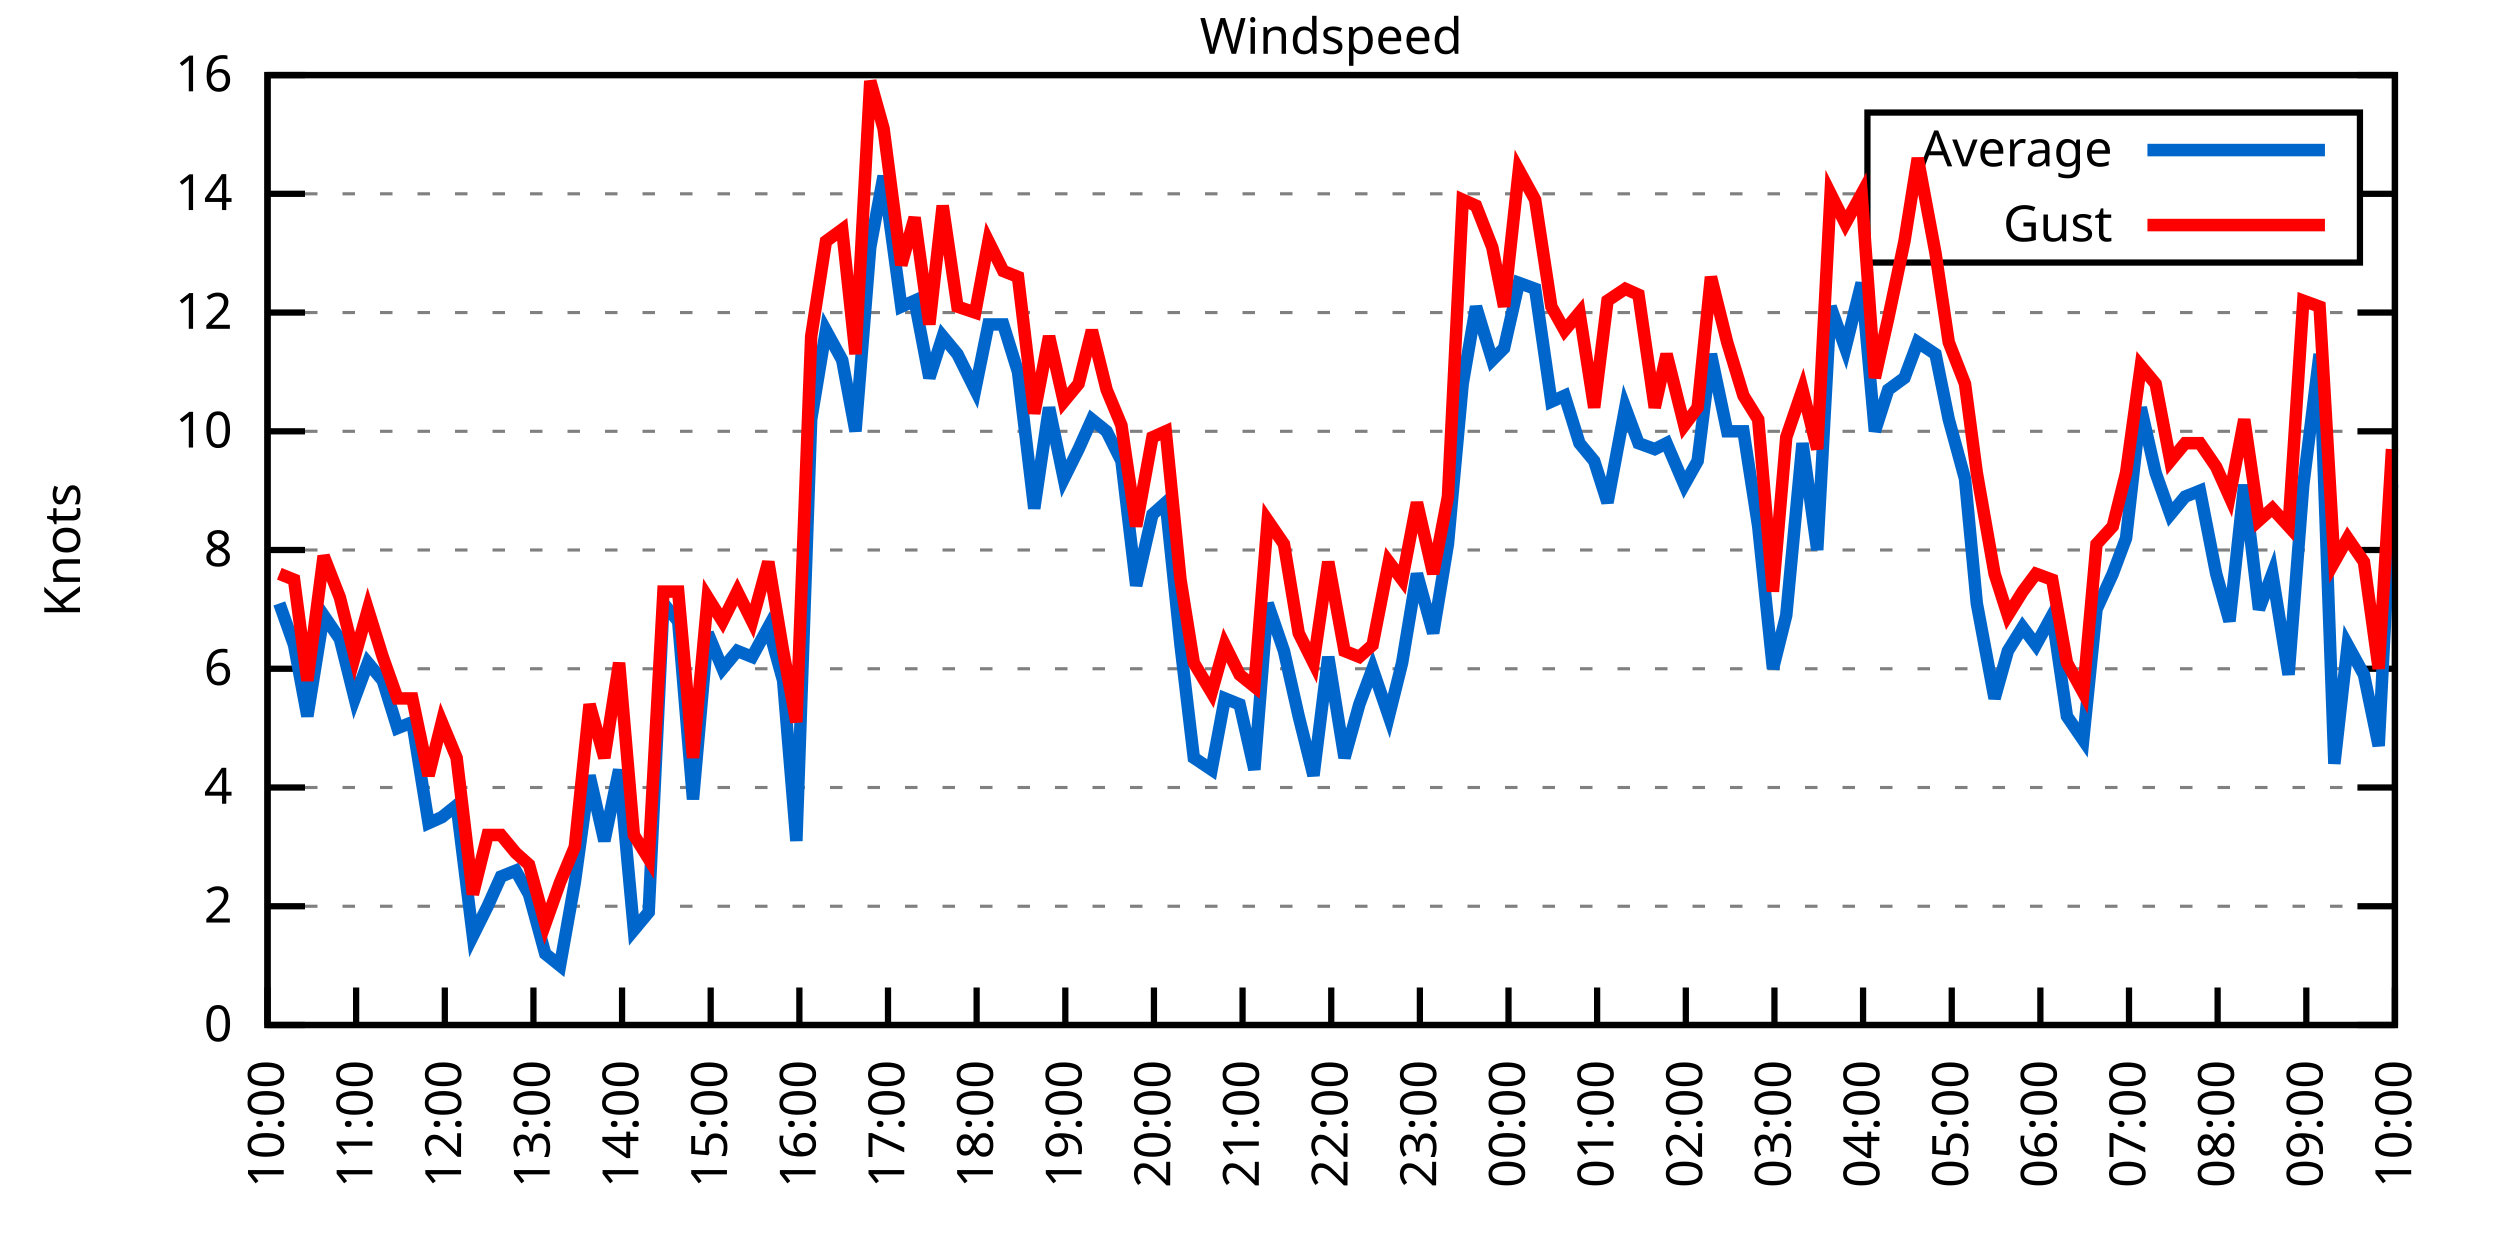
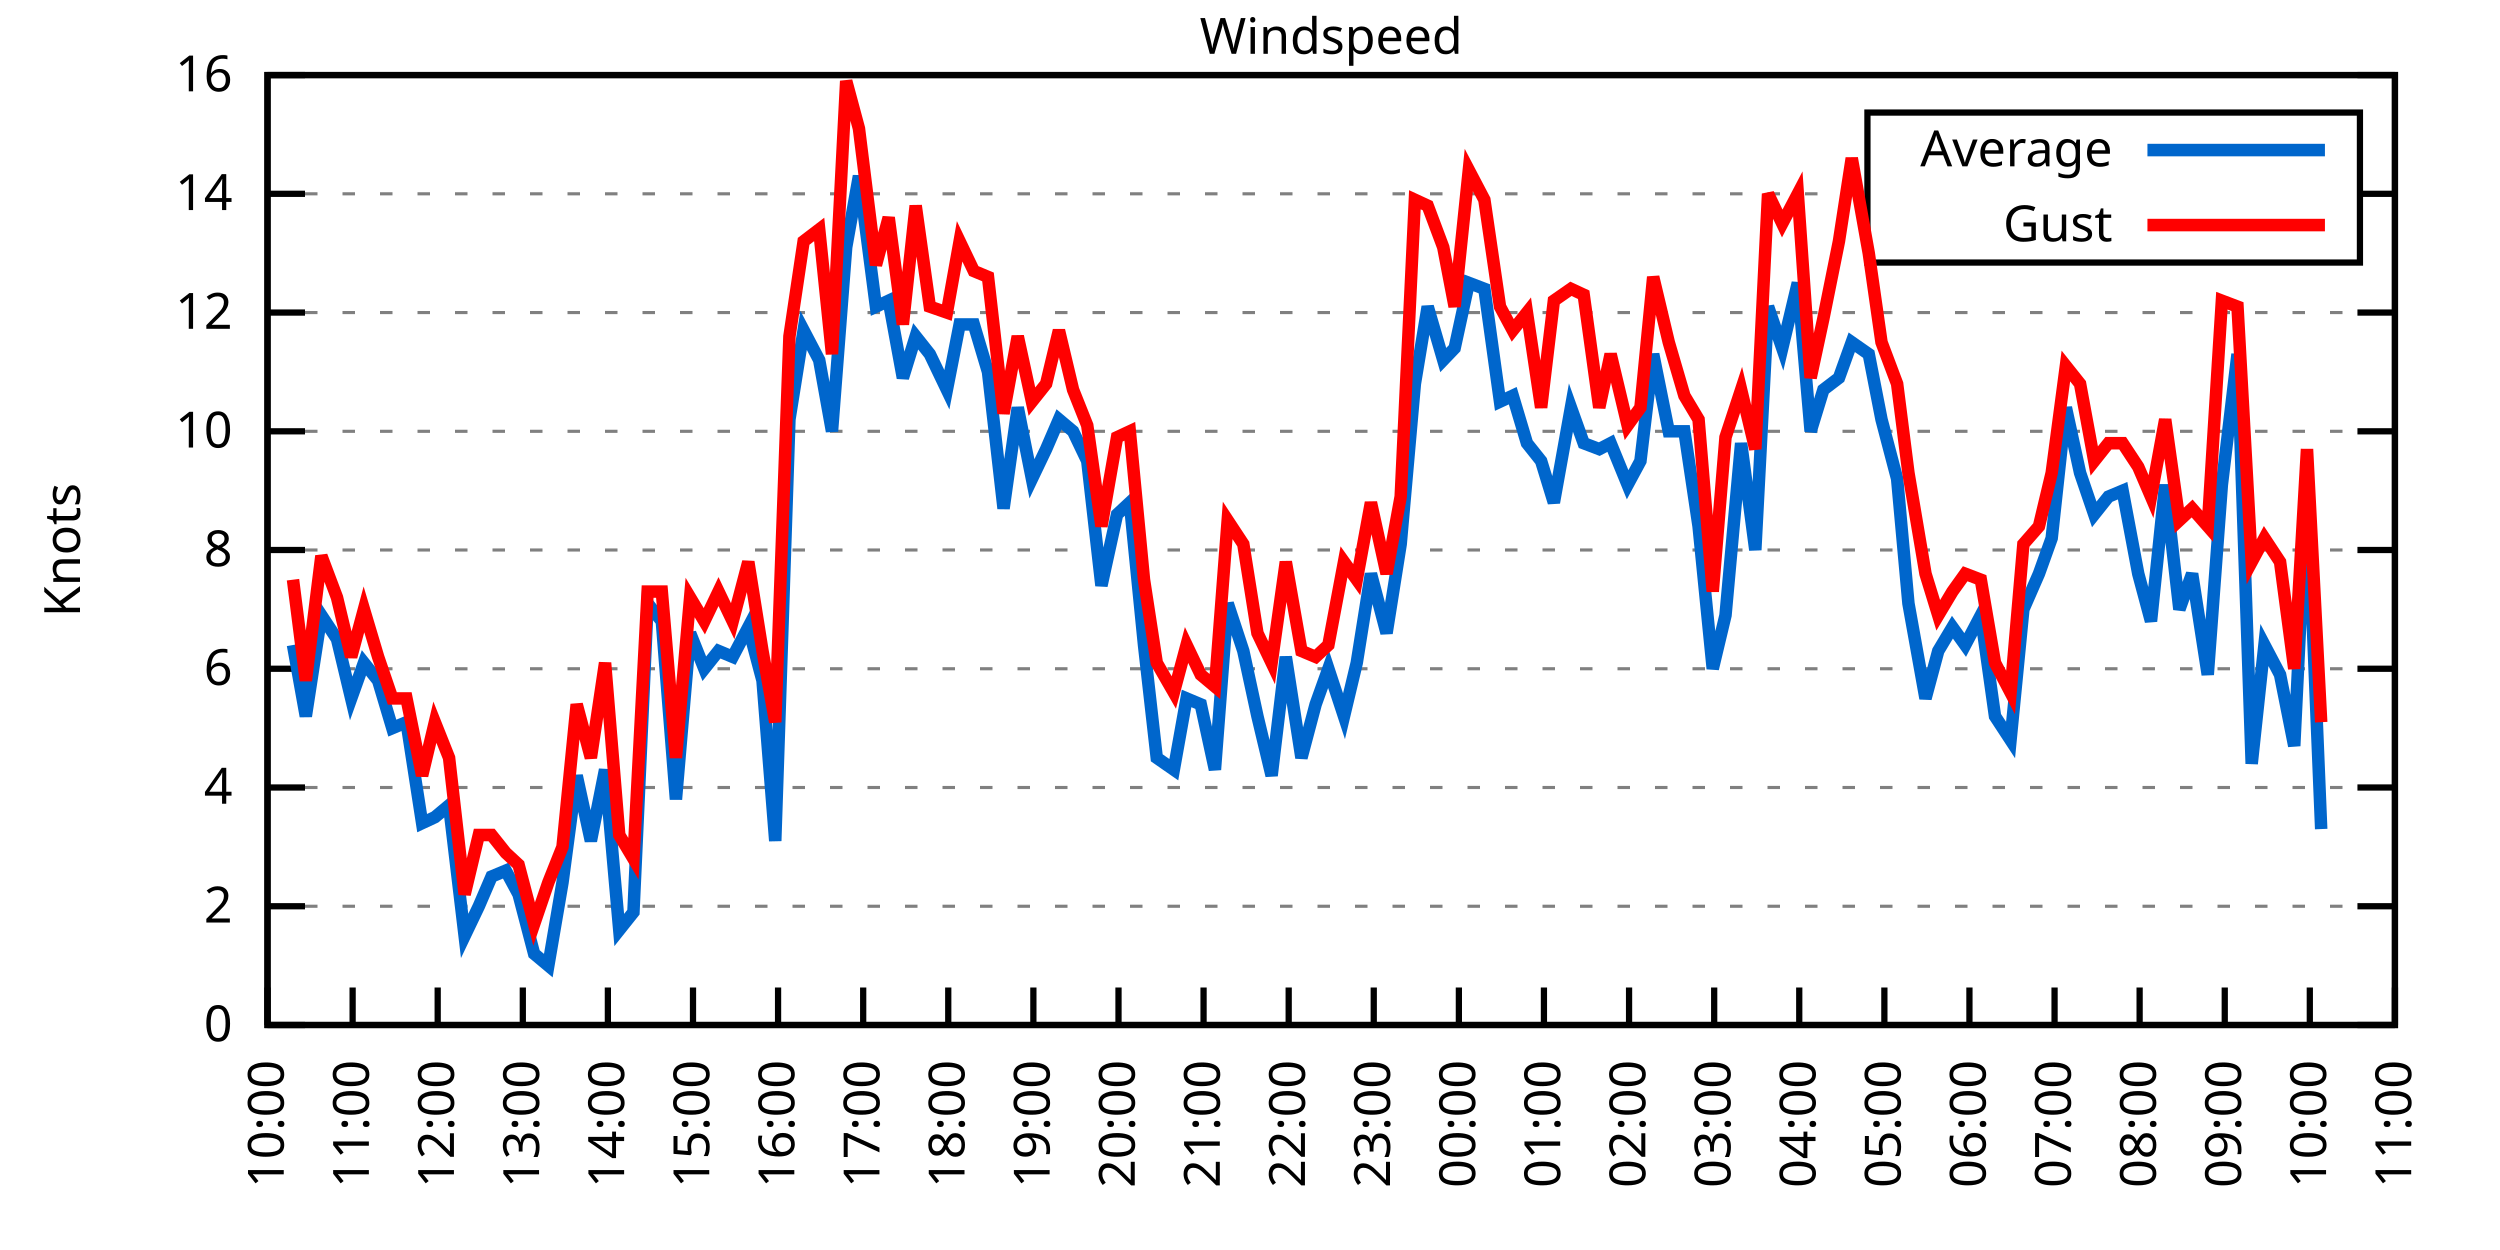
<svg xmlns="http://www.w3.org/2000/svg" xmlns:xlink="http://www.w3.org/1999/xlink" width="400" height="200" viewBox="0 0 400 200">
  <g id="gnuplot_canvas">
    <rect x="0" y="0" width="400" height="200" fill="none" />
    <defs>
      <circle id="gpDot" r="0.5" stroke-width="0.5" stroke="currentColor" />
      <path id="gpPt0" stroke-width="0.333" stroke="currentColor" d="M-1,0 h2 M0,-1 v2" />
      <path id="gpPt1" stroke-width="0.333" stroke="currentColor" d="M-1,-1 L1,1 M1,-1 L-1,1" />
      <path id="gpPt2" stroke-width="0.333" stroke="currentColor" d="M-1,0 L1,0 M0,-1 L0,1 M-1,-1 L1,1 M-1,1 L1,-1" />
      <rect id="gpPt3" stroke-width="0.333" stroke="currentColor" x="-1" y="-1" width="2" height="2" />
      <rect id="gpPt4" stroke-width="0.333" stroke="currentColor" fill="currentColor" x="-1" y="-1" width="2" height="2" />
      <circle id="gpPt5" stroke-width="0.333" stroke="currentColor" cx="0" cy="0" r="1" />
      <use xlink:href="#gpPt5" id="gpPt6" fill="currentColor" stroke="none" />
      <path id="gpPt7" stroke-width="0.333" stroke="currentColor" d="M0,-1.33 L-1.33,0.67 L1.33,0.67 z" />
      <use xlink:href="#gpPt7" id="gpPt8" fill="currentColor" stroke="none" />
      <use xlink:href="#gpPt7" id="gpPt9" stroke="currentColor" transform="rotate(180)" />
      <use xlink:href="#gpPt9" id="gpPt10" fill="currentColor" stroke="none" />
      <use xlink:href="#gpPt3" id="gpPt11" stroke="currentColor" transform="rotate(45)" />
      <use xlink:href="#gpPt11" id="gpPt12" fill="currentColor" stroke="none" />
      <path id="gpPt13" stroke-width="0.333" stroke="currentColor" d="M0,1.330 L1.265,0.411 L0.782,-1.067 L-0.782,-1.076 L-1.265,0.411 z" />
      <use xlink:href="#gpPt13" id="gpPt14" fill="currentColor" stroke="none" />
      <filter id="textbox" filterUnits="objectBoundingBox" x="0" y="0" height="1" width="1">
        <feFlood flood-color="white" flood-opacity="1" result="bgnd" />
        <feComposite in="SourceGraphic" in2="bgnd" operator="atop" />
      </filter>
      <filter id="greybox" filterUnits="objectBoundingBox" x="0" y="0" height="1" width="1">
        <feFlood flood-color="lightgrey" flood-opacity="1" result="grey" />
        <feComposite in="SourceGraphic" in2="grey" operator="atop" />
      </filter>
    </defs>
    <g fill="none" color="white" stroke="currentColor" stroke-width="1.00" stroke-linecap="butt" stroke-linejoin="miter">
</g>
    <g fill="none" color="black" stroke="currentColor" stroke-width="1.00" stroke-linecap="butt" stroke-linejoin="miter">
      <g stroke="none" shape-rendering="crispEdges">
        <polygon fill="rgb(255, 255, 255)" points="42.80,164.00 383.18,164.00 383.18,12.02 42.80,12.02 " />
      </g>
    </g>
    <g fill="none" color="black" stroke="currentColor" stroke-width="1.00" stroke-linecap="butt" stroke-linejoin="miter">
</g>
    <g fill="none" color="black" stroke="black" stroke-width="0.50" stroke-linecap="butt" stroke-linejoin="miter">
</g>
    <g fill="none" color="gray" stroke="currentColor" stroke-width="0.50" stroke-linecap="butt" stroke-linejoin="miter">
      <path stroke="gray" stroke-dasharray="2,4" class="gridline" d="M42.80,164.00 L383.19,164.00  " />
    </g>
    <g fill="none" color="gray" stroke="gray" stroke-width="1.00" stroke-linecap="butt" stroke-linejoin="miter">
</g>
    <g fill="none" color="black" stroke="currentColor" stroke-width="1.00" stroke-linecap="butt" stroke-linejoin="miter">
      <path stroke="black" d="M42.80,164.00 L48.80,164.00 M383.19,164.00 L377.19,164.00  " />
      <g transform="translate(37.20,166.60)" stroke="none" fill="black" font-family="Sans" font-size="8.00" text-anchor="end">
        <text>
          <tspan font-family="Sans"> 0</tspan>
        </text>
      </g>
    </g>
    <g fill="none" color="black" stroke="currentColor" stroke-width="1.00" stroke-linecap="butt" stroke-linejoin="miter">
</g>
    <g fill="none" color="black" stroke="black" stroke-width="0.50" stroke-linecap="butt" stroke-linejoin="miter">
</g>
    <g fill="none" color="gray" stroke="currentColor" stroke-width="0.50" stroke-linecap="butt" stroke-linejoin="miter">
      <path stroke="gray" stroke-dasharray="2,4" class="gridline" d="M42.80,145.00 L383.19,145.00  " />
    </g>
    <g fill="none" color="gray" stroke="gray" stroke-width="1.00" stroke-linecap="butt" stroke-linejoin="miter">
</g>
    <g fill="none" color="black" stroke="currentColor" stroke-width="1.00" stroke-linecap="butt" stroke-linejoin="miter">
      <path stroke="black" d="M42.80,145.00 L48.80,145.00 M383.19,145.00 L377.19,145.00  " />
      <g transform="translate(37.20,147.60)" stroke="none" fill="black" font-family="Sans" font-size="8.00" text-anchor="end">
        <text>
          <tspan font-family="Sans"> 2</tspan>
        </text>
      </g>
    </g>
    <g fill="none" color="black" stroke="currentColor" stroke-width="1.00" stroke-linecap="butt" stroke-linejoin="miter">
</g>
    <g fill="none" color="black" stroke="black" stroke-width="0.50" stroke-linecap="butt" stroke-linejoin="miter">
</g>
    <g fill="none" color="gray" stroke="currentColor" stroke-width="0.50" stroke-linecap="butt" stroke-linejoin="miter">
      <path stroke="gray" stroke-dasharray="2,4" class="gridline" d="M42.80,126.00 L383.19,126.00  " />
    </g>
    <g fill="none" color="gray" stroke="gray" stroke-width="1.00" stroke-linecap="butt" stroke-linejoin="miter">
</g>
    <g fill="none" color="black" stroke="currentColor" stroke-width="1.00" stroke-linecap="butt" stroke-linejoin="miter">
      <path stroke="black" d="M42.80,126.00 L48.80,126.00 M383.19,126.00 L377.19,126.00  " />
      <g transform="translate(37.20,128.60)" stroke="none" fill="black" font-family="Sans" font-size="8.00" text-anchor="end">
        <text>
          <tspan font-family="Sans"> 4</tspan>
        </text>
      </g>
    </g>
    <g fill="none" color="black" stroke="currentColor" stroke-width="1.00" stroke-linecap="butt" stroke-linejoin="miter">
</g>
    <g fill="none" color="black" stroke="black" stroke-width="0.50" stroke-linecap="butt" stroke-linejoin="miter">
</g>
    <g fill="none" color="gray" stroke="currentColor" stroke-width="0.50" stroke-linecap="butt" stroke-linejoin="miter">
      <path stroke="gray" stroke-dasharray="2,4" class="gridline" d="M42.80,107.00 L383.19,107.00  " />
    </g>
    <g fill="none" color="gray" stroke="gray" stroke-width="1.00" stroke-linecap="butt" stroke-linejoin="miter">
</g>
    <g fill="none" color="black" stroke="currentColor" stroke-width="1.00" stroke-linecap="butt" stroke-linejoin="miter">
      <path stroke="black" d="M42.80,107.00 L48.80,107.00 M383.19,107.00 L377.19,107.00  " />
      <g transform="translate(37.20,109.60)" stroke="none" fill="black" font-family="Sans" font-size="8.00" text-anchor="end">
        <text>
          <tspan font-family="Sans"> 6</tspan>
        </text>
      </g>
    </g>
    <g fill="none" color="black" stroke="currentColor" stroke-width="1.00" stroke-linecap="butt" stroke-linejoin="miter">
</g>
    <g fill="none" color="black" stroke="black" stroke-width="0.50" stroke-linecap="butt" stroke-linejoin="miter">
</g>
    <g fill="none" color="gray" stroke="currentColor" stroke-width="0.50" stroke-linecap="butt" stroke-linejoin="miter">
      <path stroke="gray" stroke-dasharray="2,4" class="gridline" d="M42.80,88.00 L383.19,88.00  " />
    </g>
    <g fill="none" color="gray" stroke="gray" stroke-width="1.00" stroke-linecap="butt" stroke-linejoin="miter">
</g>
    <g fill="none" color="black" stroke="currentColor" stroke-width="1.00" stroke-linecap="butt" stroke-linejoin="miter">
      <path stroke="black" d="M42.80,88.00 L48.80,88.00 M383.19,88.00 L377.19,88.00  " />
      <g transform="translate(37.20,90.60)" stroke="none" fill="black" font-family="Sans" font-size="8.00" text-anchor="end">
        <text>
          <tspan font-family="Sans"> 8</tspan>
        </text>
      </g>
    </g>
    <g fill="none" color="black" stroke="currentColor" stroke-width="1.00" stroke-linecap="butt" stroke-linejoin="miter">
</g>
    <g fill="none" color="black" stroke="black" stroke-width="0.50" stroke-linecap="butt" stroke-linejoin="miter">
</g>
    <g fill="none" color="gray" stroke="currentColor" stroke-width="0.50" stroke-linecap="butt" stroke-linejoin="miter">
      <path stroke="gray" stroke-dasharray="2,4" class="gridline" d="M42.80,69.01 L383.19,69.01  " />
    </g>
    <g fill="none" color="gray" stroke="gray" stroke-width="1.00" stroke-linecap="butt" stroke-linejoin="miter">
</g>
    <g fill="none" color="black" stroke="currentColor" stroke-width="1.00" stroke-linecap="butt" stroke-linejoin="miter">
      <path stroke="black" d="M42.80,69.01 L48.80,69.01 M383.19,69.01 L377.19,69.01  " />
      <g transform="translate(37.20,71.61)" stroke="none" fill="black" font-family="Sans" font-size="8.00" text-anchor="end">
        <text>
          <tspan font-family="Sans"> 10</tspan>
        </text>
      </g>
    </g>
    <g fill="none" color="black" stroke="currentColor" stroke-width="1.00" stroke-linecap="butt" stroke-linejoin="miter">
</g>
    <g fill="none" color="black" stroke="black" stroke-width="0.50" stroke-linecap="butt" stroke-linejoin="miter">
</g>
    <g fill="none" color="gray" stroke="currentColor" stroke-width="0.50" stroke-linecap="butt" stroke-linejoin="miter">
      <path stroke="gray" stroke-dasharray="2,4" class="gridline" d="M42.80,50.01 L383.19,50.01  " />
    </g>
    <g fill="none" color="gray" stroke="gray" stroke-width="1.00" stroke-linecap="butt" stroke-linejoin="miter">
</g>
    <g fill="none" color="black" stroke="currentColor" stroke-width="1.00" stroke-linecap="butt" stroke-linejoin="miter">
      <path stroke="black" d="M42.80,50.01 L48.80,50.01 M383.19,50.01 L377.19,50.01  " />
      <g transform="translate(37.20,52.61)" stroke="none" fill="black" font-family="Sans" font-size="8.00" text-anchor="end">
        <text>
          <tspan font-family="Sans"> 12</tspan>
        </text>
      </g>
    </g>
    <g fill="none" color="black" stroke="currentColor" stroke-width="1.00" stroke-linecap="butt" stroke-linejoin="miter">
</g>
    <g fill="none" color="black" stroke="black" stroke-width="0.50" stroke-linecap="butt" stroke-linejoin="miter">
</g>
    <g fill="none" color="gray" stroke="currentColor" stroke-width="0.50" stroke-linecap="butt" stroke-linejoin="miter">
      <path stroke="gray" stroke-dasharray="2,4" class="gridline" d="M42.80,31.01 L298.79,31.01 M377.59,31.01 L383.19,31.01  " />
    </g>
    <g fill="none" color="gray" stroke="gray" stroke-width="1.00" stroke-linecap="butt" stroke-linejoin="miter">
</g>
    <g fill="none" color="black" stroke="currentColor" stroke-width="1.00" stroke-linecap="butt" stroke-linejoin="miter">
      <path stroke="black" d="M42.80,31.01 L48.80,31.01 M383.19,31.01 L377.19,31.01  " />
      <g transform="translate(37.20,33.61)" stroke="none" fill="black" font-family="Sans" font-size="8.00" text-anchor="end">
        <text>
          <tspan font-family="Sans"> 14</tspan>
        </text>
      </g>
    </g>
    <g fill="none" color="black" stroke="currentColor" stroke-width="1.00" stroke-linecap="butt" stroke-linejoin="miter">
</g>
    <g fill="none" color="black" stroke="black" stroke-width="0.50" stroke-linecap="butt" stroke-linejoin="miter">
</g>
    <g fill="none" color="gray" stroke="currentColor" stroke-width="0.50" stroke-linecap="butt" stroke-linejoin="miter">
      <path stroke="gray" stroke-dasharray="2,4" class="gridline" d="M42.80,12.01 L383.19,12.01  " />
    </g>
    <g fill="none" color="gray" stroke="gray" stroke-width="1.00" stroke-linecap="butt" stroke-linejoin="miter">
</g>
    <g fill="none" color="black" stroke="currentColor" stroke-width="1.00" stroke-linecap="butt" stroke-linejoin="miter">
      <path stroke="black" d="M42.80,12.01 L48.80,12.01 M383.19,12.01 L377.19,12.01  " />
      <g transform="translate(37.20,14.61)" stroke="none" fill="black" font-family="Sans" font-size="8.00" text-anchor="end">
        <text>
          <tspan font-family="Sans"> 16</tspan>
        </text>
      </g>
    </g>
    <g fill="none" color="black" stroke="currentColor" stroke-width="1.00" stroke-linecap="butt" stroke-linejoin="miter">
      <path stroke="black" d="M42.80,164.00 L42.80,158.00  " />
      <g transform="translate(45.40,169.60) rotate(270.00)" stroke="none" fill="black" font-family="Sans" font-size="8.00" text-anchor="end">
        <text>
          <tspan font-family="Sans">10:00</tspan>
        </text>
      </g>
    </g>
    <g fill="none" color="black" stroke="currentColor" stroke-width="1.00" stroke-linecap="butt" stroke-linejoin="miter">
-       <path stroke="black" d="M56.98,164.00 L56.98,158.00  " />
-       <g transform="translate(59.58,169.60) rotate(270.00)" stroke="none" fill="black" font-family="Sans" font-size="8.00" text-anchor="end">
+       <path stroke="black" d="M56.42,164.00 L56.42,158.00  " />
+       <g transform="translate(59.02,169.60) rotate(270.00)" stroke="none" fill="black" font-family="Sans" font-size="8.00" text-anchor="end">
        <text>
          <tspan font-family="Sans">11:00</tspan>
        </text>
      </g>
    </g>
    <g fill="none" color="black" stroke="currentColor" stroke-width="1.00" stroke-linecap="butt" stroke-linejoin="miter">
-       <path stroke="black" d="M71.17,164.00 L71.17,158.00  " />
-       <g transform="translate(73.77,169.60) rotate(270.00)" stroke="none" fill="black" font-family="Sans" font-size="8.00" text-anchor="end">
+       <path stroke="black" d="M70.03,164.00 L70.03,158.00  " />
+       <g transform="translate(72.63,169.60) rotate(270.00)" stroke="none" fill="black" font-family="Sans" font-size="8.00" text-anchor="end">
        <text>
          <tspan font-family="Sans">12:00</tspan>
        </text>
      </g>
    </g>
    <g fill="none" color="black" stroke="currentColor" stroke-width="1.00" stroke-linecap="butt" stroke-linejoin="miter">
-       <path stroke="black" d="M85.35,164.00 L85.35,158.00  " />
-       <g transform="translate(87.95,169.60) rotate(270.00)" stroke="none" fill="black" font-family="Sans" font-size="8.00" text-anchor="end">
+       <path stroke="black" d="M83.65,164.00 L83.65,158.00  " />
+       <g transform="translate(86.25,169.60) rotate(270.00)" stroke="none" fill="black" font-family="Sans" font-size="8.00" text-anchor="end">
        <text>
          <tspan font-family="Sans">13:00</tspan>
        </text>
      </g>
    </g>
    <g fill="none" color="black" stroke="currentColor" stroke-width="1.00" stroke-linecap="butt" stroke-linejoin="miter">
-       <path stroke="black" d="M99.53,164.00 L99.53,158.00  " />
-       <g transform="translate(102.13,169.60) rotate(270.00)" stroke="none" fill="black" font-family="Sans" font-size="8.00" text-anchor="end">
+       <path stroke="black" d="M97.26,164.00 L97.26,158.00  " />
+       <g transform="translate(99.86,169.60) rotate(270.00)" stroke="none" fill="black" font-family="Sans" font-size="8.00" text-anchor="end">
        <text>
          <tspan font-family="Sans">14:00</tspan>
        </text>
      </g>
    </g>
    <g fill="none" color="black" stroke="currentColor" stroke-width="1.00" stroke-linecap="butt" stroke-linejoin="miter">
-       <path stroke="black" d="M113.71,164.00 L113.71,158.00  " />
-       <g transform="translate(116.31,169.60) rotate(270.00)" stroke="none" fill="black" font-family="Sans" font-size="8.00" text-anchor="end">
+       <path stroke="black" d="M110.88,164.00 L110.88,158.00  " />
+       <g transform="translate(113.48,169.60) rotate(270.00)" stroke="none" fill="black" font-family="Sans" font-size="8.00" text-anchor="end">
        <text>
          <tspan font-family="Sans">15:00</tspan>
        </text>
      </g>
    </g>
    <g fill="none" color="black" stroke="currentColor" stroke-width="1.00" stroke-linecap="butt" stroke-linejoin="miter">
-       <path stroke="black" d="M127.90,164.00 L127.90,158.00  " />
-       <g transform="translate(130.50,169.60) rotate(270.00)" stroke="none" fill="black" font-family="Sans" font-size="8.00" text-anchor="end">
+       <path stroke="black" d="M124.49,164.00 L124.49,158.00  " />
+       <g transform="translate(127.09,169.60) rotate(270.00)" stroke="none" fill="black" font-family="Sans" font-size="8.00" text-anchor="end">
        <text>
          <tspan font-family="Sans">16:00</tspan>
        </text>
      </g>
    </g>
    <g fill="none" color="black" stroke="currentColor" stroke-width="1.00" stroke-linecap="butt" stroke-linejoin="miter">
-       <path stroke="black" d="M142.08,164.00 L142.08,158.00  " />
-       <g transform="translate(144.68,169.60) rotate(270.00)" stroke="none" fill="black" font-family="Sans" font-size="8.00" text-anchor="end">
+       <path stroke="black" d="M138.11,164.00 L138.11,158.00  " />
+       <g transform="translate(140.71,169.60) rotate(270.00)" stroke="none" fill="black" font-family="Sans" font-size="8.00" text-anchor="end">
        <text>
          <tspan font-family="Sans">17:00</tspan>
        </text>
      </g>
    </g>
    <g fill="none" color="black" stroke="currentColor" stroke-width="1.00" stroke-linecap="butt" stroke-linejoin="miter">
-       <path stroke="black" d="M156.26,164.00 L156.26,158.00  " />
-       <g transform="translate(158.86,169.60) rotate(270.00)" stroke="none" fill="black" font-family="Sans" font-size="8.00" text-anchor="end">
+       <path stroke="black" d="M151.72,164.00 L151.72,158.00  " />
+       <g transform="translate(154.32,169.60) rotate(270.00)" stroke="none" fill="black" font-family="Sans" font-size="8.00" text-anchor="end">
        <text>
          <tspan font-family="Sans">18:00</tspan>
        </text>
      </g>
    </g>
    <g fill="none" color="black" stroke="currentColor" stroke-width="1.00" stroke-linecap="butt" stroke-linejoin="miter">
-       <path stroke="black" d="M170.45,164.00 L170.45,158.00  " />
-       <g transform="translate(173.05,169.60) rotate(270.00)" stroke="none" fill="black" font-family="Sans" font-size="8.00" text-anchor="end">
+       <path stroke="black" d="M165.34,164.00 L165.34,158.00  " />
+       <g transform="translate(167.94,169.60) rotate(270.00)" stroke="none" fill="black" font-family="Sans" font-size="8.00" text-anchor="end">
        <text>
          <tspan font-family="Sans">19:00</tspan>
        </text>
      </g>
    </g>
    <g fill="none" color="black" stroke="currentColor" stroke-width="1.00" stroke-linecap="butt" stroke-linejoin="miter">
-       <path stroke="black" d="M184.63,164.00 L184.63,158.00  " />
-       <g transform="translate(187.23,169.60) rotate(270.00)" stroke="none" fill="black" font-family="Sans" font-size="8.00" text-anchor="end">
+       <path stroke="black" d="M178.96,164.00 L178.96,158.00  " />
+       <g transform="translate(181.56,169.60) rotate(270.00)" stroke="none" fill="black" font-family="Sans" font-size="8.00" text-anchor="end">
        <text>
          <tspan font-family="Sans">20:00</tspan>
        </text>
      </g>
    </g>
    <g fill="none" color="black" stroke="currentColor" stroke-width="1.00" stroke-linecap="butt" stroke-linejoin="miter">
-       <path stroke="black" d="M198.81,164.00 L198.81,158.00  " />
-       <g transform="translate(201.41,169.60) rotate(270.00)" stroke="none" fill="black" font-family="Sans" font-size="8.00" text-anchor="end">
+       <path stroke="black" d="M192.57,164.00 L192.57,158.00  " />
+       <g transform="translate(195.17,169.60) rotate(270.00)" stroke="none" fill="black" font-family="Sans" font-size="8.00" text-anchor="end">
        <text>
          <tspan font-family="Sans">21:00</tspan>
        </text>
      </g>
    </g>
    <g fill="none" color="black" stroke="currentColor" stroke-width="1.00" stroke-linecap="butt" stroke-linejoin="miter">
-       <path stroke="black" d="M213.00,164.00 L213.00,158.00  " />
-       <g transform="translate(215.60,169.60) rotate(270.00)" stroke="none" fill="black" font-family="Sans" font-size="8.00" text-anchor="end">
+       <path stroke="black" d="M206.19,164.00 L206.19,158.00  " />
+       <g transform="translate(208.79,169.60) rotate(270.00)" stroke="none" fill="black" font-family="Sans" font-size="8.00" text-anchor="end">
        <text>
          <tspan font-family="Sans">22:00</tspan>
        </text>
      </g>
    </g>
    <g fill="none" color="black" stroke="currentColor" stroke-width="1.00" stroke-linecap="butt" stroke-linejoin="miter">
-       <path stroke="black" d="M227.18,164.00 L227.18,158.00  " />
-       <g transform="translate(229.78,169.60) rotate(270.00)" stroke="none" fill="black" font-family="Sans" font-size="8.00" text-anchor="end">
+       <path stroke="black" d="M219.80,164.00 L219.80,158.00  " />
+       <g transform="translate(222.40,169.60) rotate(270.00)" stroke="none" fill="black" font-family="Sans" font-size="8.00" text-anchor="end">
        <text>
          <tspan font-family="Sans">23:00</tspan>
        </text>
      </g>
    </g>
    <g fill="none" color="black" stroke="currentColor" stroke-width="1.00" stroke-linecap="butt" stroke-linejoin="miter">
-       <path stroke="black" d="M241.36,164.00 L241.36,158.00  " />
-       <g transform="translate(243.96,169.60) rotate(270.00)" stroke="none" fill="black" font-family="Sans" font-size="8.00" text-anchor="end">
+       <path stroke="black" d="M233.42,164.00 L233.42,158.00  " />
+       <g transform="translate(236.02,169.60) rotate(270.00)" stroke="none" fill="black" font-family="Sans" font-size="8.00" text-anchor="end">
        <text>
          <tspan font-family="Sans">00:00</tspan>
        </text>
      </g>
    </g>
    <g fill="none" color="black" stroke="currentColor" stroke-width="1.00" stroke-linecap="butt" stroke-linejoin="miter">
-       <path stroke="black" d="M255.54,164.00 L255.54,158.00  " />
-       <g transform="translate(258.14,169.60) rotate(270.00)" stroke="none" fill="black" font-family="Sans" font-size="8.00" text-anchor="end">
+       <path stroke="black" d="M247.03,164.00 L247.03,158.00  " />
+       <g transform="translate(249.63,169.60) rotate(270.00)" stroke="none" fill="black" font-family="Sans" font-size="8.00" text-anchor="end">
        <text>
          <tspan font-family="Sans">01:00</tspan>
        </text>
      </g>
    </g>
    <g fill="none" color="black" stroke="currentColor" stroke-width="1.00" stroke-linecap="butt" stroke-linejoin="miter">
-       <path stroke="black" d="M269.73,164.00 L269.73,158.00  " />
-       <g transform="translate(272.33,169.60) rotate(270.00)" stroke="none" fill="black" font-family="Sans" font-size="8.00" text-anchor="end">
+       <path stroke="black" d="M260.65,164.00 L260.65,158.00  " />
+       <g transform="translate(263.25,169.60) rotate(270.00)" stroke="none" fill="black" font-family="Sans" font-size="8.00" text-anchor="end">
        <text>
          <tspan font-family="Sans">02:00</tspan>
        </text>
      </g>
    </g>
    <g fill="none" color="black" stroke="currentColor" stroke-width="1.00" stroke-linecap="butt" stroke-linejoin="miter">
-       <path stroke="black" d="M283.91,164.00 L283.91,158.00  " />
-       <g transform="translate(286.51,169.60) rotate(270.00)" stroke="none" fill="black" font-family="Sans" font-size="8.00" text-anchor="end">
+       <path stroke="black" d="M274.27,164.00 L274.27,158.00  " />
+       <g transform="translate(276.87,169.60) rotate(270.00)" stroke="none" fill="black" font-family="Sans" font-size="8.00" text-anchor="end">
        <text>
          <tspan font-family="Sans">03:00</tspan>
        </text>
      </g>
    </g>
    <g fill="none" color="black" stroke="currentColor" stroke-width="1.00" stroke-linecap="butt" stroke-linejoin="miter">
-       <path stroke="black" d="M298.09,164.00 L298.09,158.00  " />
-       <g transform="translate(300.69,169.60) rotate(270.00)" stroke="none" fill="black" font-family="Sans" font-size="8.00" text-anchor="end">
+       <path stroke="black" d="M287.88,164.00 L287.88,158.00  " />
+       <g transform="translate(290.48,169.60) rotate(270.00)" stroke="none" fill="black" font-family="Sans" font-size="8.00" text-anchor="end">
        <text>
          <tspan font-family="Sans">04:00</tspan>
        </text>
      </g>
    </g>
    <g fill="none" color="black" stroke="currentColor" stroke-width="1.00" stroke-linecap="butt" stroke-linejoin="miter">
-       <path stroke="black" d="M312.28,164.00 L312.28,158.00  " />
-       <g transform="translate(314.88,169.60) rotate(270.00)" stroke="none" fill="black" font-family="Sans" font-size="8.00" text-anchor="end">
+       <path stroke="black" d="M301.50,164.00 L301.50,158.00  " />
+       <g transform="translate(304.10,169.60) rotate(270.00)" stroke="none" fill="black" font-family="Sans" font-size="8.00" text-anchor="end">
        <text>
          <tspan font-family="Sans">05:00</tspan>
        </text>
      </g>
    </g>
    <g fill="none" color="black" stroke="currentColor" stroke-width="1.00" stroke-linecap="butt" stroke-linejoin="miter">
-       <path stroke="black" d="M326.46,164.00 L326.46,158.00  " />
-       <g transform="translate(329.06,169.60) rotate(270.00)" stroke="none" fill="black" font-family="Sans" font-size="8.00" text-anchor="end">
+       <path stroke="black" d="M315.11,164.00 L315.11,158.00  " />
+       <g transform="translate(317.71,169.60) rotate(270.00)" stroke="none" fill="black" font-family="Sans" font-size="8.00" text-anchor="end">
        <text>
          <tspan font-family="Sans">06:00</tspan>
        </text>
      </g>
    </g>
    <g fill="none" color="black" stroke="currentColor" stroke-width="1.00" stroke-linecap="butt" stroke-linejoin="miter">
-       <path stroke="black" d="M340.64,164.00 L340.64,158.00  " />
-       <g transform="translate(343.24,169.60) rotate(270.00)" stroke="none" fill="black" font-family="Sans" font-size="8.00" text-anchor="end">
+       <path stroke="black" d="M328.73,164.00 L328.73,158.00  " />
+       <g transform="translate(331.33,169.60) rotate(270.00)" stroke="none" fill="black" font-family="Sans" font-size="8.00" text-anchor="end">
        <text>
          <tspan font-family="Sans">07:00</tspan>
        </text>
      </g>
    </g>
    <g fill="none" color="black" stroke="currentColor" stroke-width="1.00" stroke-linecap="butt" stroke-linejoin="miter">
-       <path stroke="black" d="M354.82,164.00 L354.82,158.00  " />
-       <g transform="translate(357.42,169.60) rotate(270.00)" stroke="none" fill="black" font-family="Sans" font-size="8.00" text-anchor="end">
+       <path stroke="black" d="M342.34,164.00 L342.34,158.00  " />
+       <g transform="translate(344.94,169.60) rotate(270.00)" stroke="none" fill="black" font-family="Sans" font-size="8.00" text-anchor="end">
        <text>
          <tspan font-family="Sans">08:00</tspan>
        </text>
      </g>
    </g>
    <g fill="none" color="black" stroke="currentColor" stroke-width="1.00" stroke-linecap="butt" stroke-linejoin="miter">
-       <path stroke="black" d="M369.01,164.00 L369.01,158.00  " />
-       <g transform="translate(371.61,169.60) rotate(270.00)" stroke="none" fill="black" font-family="Sans" font-size="8.00" text-anchor="end">
+       <path stroke="black" d="M355.96,164.00 L355.96,158.00  " />
+       <g transform="translate(358.56,169.60) rotate(270.00)" stroke="none" fill="black" font-family="Sans" font-size="8.00" text-anchor="end">
        <text>
          <tspan font-family="Sans">09:00</tspan>
+         </text>
+       </g>
+     </g>
+     <g fill="none" color="black" stroke="currentColor" stroke-width="1.00" stroke-linecap="butt" stroke-linejoin="miter">
+       <path stroke="black" d="M369.57,164.00 L369.57,158.00  " />
+       <g transform="translate(372.17,169.60) rotate(270.00)" stroke="none" fill="black" font-family="Sans" font-size="8.00" text-anchor="end">
+         <text>
+           <tspan font-family="Sans">10:00</tspan>
        </text>
      </g>
    </g>
    <g fill="none" color="black" stroke="currentColor" stroke-width="1.00" stroke-linecap="butt" stroke-linejoin="miter">
      <path stroke="black" d="M383.19,164.00 L383.19,158.00  " />
      <g transform="translate(385.79,169.60) rotate(270.00)" stroke="none" fill="black" font-family="Sans" font-size="8.00" text-anchor="end">
        <text>
-           <tspan font-family="Sans">10:00</tspan>
+           <tspan font-family="Sans">11:00</tspan>
        </text>
      </g>
    </g>
    <g fill="none" color="black" stroke="currentColor" stroke-width="1.00" stroke-linecap="butt" stroke-linejoin="miter">
</g>
    <g fill="none" color="black" stroke="currentColor" stroke-width="1.00" stroke-linecap="butt" stroke-linejoin="miter">
      <path stroke="black" d="M42.80,12.01 L42.80,164.00 L383.19,164.00 L383.19,12.01 L42.80,12.01 Z  " />
    </g>
    <g fill="none" color="black" stroke="currentColor" stroke-width="1.00" stroke-linecap="butt" stroke-linejoin="miter">
</g>
    <g fill="none" color="black" stroke="currentColor" stroke-width="1.00" stroke-linecap="butt" stroke-linejoin="miter">
      <path stroke="black" d="M298.79,42.01 L298.79,18.01 L377.59,18.01 L377.59,42.01 L298.79,42.01 Z  " />
    </g>
    <g id="Windspeed_plot_1">
      <g fill="none" color="white" stroke="black" stroke-width="2.00" stroke-linecap="butt" stroke-linejoin="miter">
</g>
      <g fill="none" color="black" stroke="currentColor" stroke-width="2.00" stroke-linecap="butt" stroke-linejoin="miter">
        <g transform="translate(337.99,26.61)" stroke="none" fill="black" font-family="Sans" font-size="8.00" text-anchor="end">
          <text>
            <tspan font-family="Sans">Average</tspan>
          </text>
        </g>
      </g>
      <g fill="none" color="black" stroke="currentColor" stroke-width="2.00" stroke-linecap="butt" stroke-linejoin="miter">
-         <path stroke="rgb(  0, 102, 204)" d="M343.59,24.01 L371.99,24.01 M44.69,96.55 L47.05,103.20 L49.18,114.60 L51.78,98.45 L54.38,102.25 L56.75,111.75   L58.87,106.05 L61.24,108.90 L63.60,116.50 L65.97,115.55 L68.57,131.70 L70.69,130.75 L73.06,128.85 L75.66,149.75   L78.02,145.00 L80.15,140.25 L82.51,139.30 L84.64,143.10 L87.24,152.60 L89.60,154.50 L91.97,141.20 L94.33,124.10   L96.70,134.55 L99.06,123.15 L101.42,148.80 L103.79,145.95 L106.15,96.55 L108.51,99.40 L110.88,127.90 L113.24,101.30   L115.61,107.00 L117.97,104.15 L120.33,105.10 L122.93,100.35 L125.30,108.90 L127.42,134.55 L129.79,67.11 L132.15,52.86   L134.75,57.61 L136.88,69.01 L139.24,39.56 L141.37,28.16 L144.21,49.06 L146.34,48.11 L148.70,60.46 L150.83,53.81   L153.19,56.66 L156.03,62.36 L158.15,51.91 L160.52,51.91 L162.88,59.51 L165.48,81.36 L167.85,65.21 L170.21,76.61   L172.57,71.86 L174.70,67.11 L177.06,69.01 L179.43,73.76 L181.79,93.70 L184.39,82.31 L186.52,80.41 L188.88,103.20   L191.01,121.25 L193.85,123.15 L195.98,111.75 L198.34,112.70 L200.70,123.15 L202.83,96.55 L205.43,104.15 L207.79,114.60   L210.16,124.10 L212.52,105.10 L215.12,121.25 L217.49,112.70 L219.61,107.00 L222.21,114.60 L224.34,106.05 L226.71,91.80   L229.31,101.30 L231.67,87.06 L234.03,61.41 L236.16,49.06 L238.76,57.61 L240.65,55.71 L243.02,45.26 L245.62,46.21   L248.22,64.26 L250.34,63.31 L252.71,70.91 L255.07,73.76 L257.20,80.41 L260.04,65.21 L262.16,70.91 L264.76,71.86   L266.65,70.91 L269.49,77.56 L271.62,73.76 L273.75,56.66 L276.35,69.01 L278.95,69.01 L281.31,84.21 L283.67,107.00   L285.80,98.45 L288.40,70.91 L290.76,88.00 L292.89,49.06 L295.26,55.71 L297.86,45.26 L299.98,69.01 L302.11,62.36   L304.71,60.46 L306.84,54.76 L309.68,56.66 L311.80,67.11 L314.40,76.61 L316.29,96.55 L319.13,111.75 L321.26,104.15   L323.62,100.35 L325.75,103.20 L328.35,98.45 L330.71,114.60 L333.31,118.40 L335.44,97.50 L338.04,91.80 L340.17,86.11   L342.53,65.21 L344.90,75.66 L347.26,82.31 L349.62,79.46 L351.99,78.51 L354.59,91.80 L356.72,99.40 L359.08,77.56   L361.44,97.50 L363.57,91.80 L366.17,107.95 L368.53,77.56 L371.13,56.66 L373.50,122.20 L375.63,103.20 L378.23,107.95   L380.59,119.35 L382.72,77.56  " />
+         <path stroke="rgb(  0, 102, 204)" d="M343.59,24.01 L371.99,24.01 M46.88,103.20 L48.93,114.60 L51.42,98.45 L53.92,102.25 L56.19,111.75 L58.23,106.05   L60.50,108.90 L62.77,116.50 L65.04,115.55 L67.54,131.70 L69.58,130.75 L71.85,128.85 L74.34,149.75 L76.61,145.00   L78.65,140.25 L80.92,139.30 L82.97,143.10 L85.46,152.60 L87.73,154.50 L90.00,141.20 L92.27,124.10 L94.54,134.55   L96.81,123.15 L99.08,148.80 L101.35,145.95 L103.62,96.55 L105.89,99.40 L108.15,127.90 L110.42,101.30 L112.69,107.00   L114.96,104.15 L117.23,105.10 L119.73,100.35 L122.00,108.90 L124.04,134.55 L126.31,67.11 L128.58,52.86 L131.07,57.61   L133.12,69.01 L135.39,39.56 L137.43,28.16 L140.15,49.06 L142.19,48.11 L144.46,60.46 L146.51,53.81 L148.77,56.66   L151.50,62.36 L153.54,51.91 L155.81,51.91 L158.08,59.51 L160.57,81.36 L162.84,65.21 L165.11,76.61 L167.38,71.86   L169.43,67.11 L171.69,69.01 L173.96,73.76 L176.23,93.70 L178.73,82.31 L180.77,80.41 L183.04,103.20 L185.08,121.25   L187.81,123.15 L189.85,111.75 L192.12,112.70 L194.39,123.15 L196.43,96.55 L198.93,104.15 L201.19,114.60 L203.46,124.10   L205.73,105.10 L208.23,121.25 L210.50,112.70 L212.54,107.00 L215.04,114.60 L217.08,106.05 L219.35,91.80 L221.85,101.30   L224.11,87.06 L226.38,61.41 L228.43,49.06 L230.92,57.61 L232.74,55.71 L235.01,45.26 L237.50,46.21 L240.00,64.26   L242.04,63.31 L244.31,70.91 L246.58,73.76 L248.62,80.41 L251.35,65.21 L253.39,70.91 L255.88,71.86 L257.70,70.91   L260.42,77.56 L262.47,73.76 L264.51,56.66 L267.00,69.01 L269.50,69.01 L271.77,84.21 L274.04,107.00 L276.08,98.45   L278.58,70.91 L280.85,88.00 L282.89,49.06 L285.16,55.71 L287.65,45.26 L289.70,69.01 L291.74,62.36 L294.23,60.46   L296.28,54.76 L299.00,56.66 L301.04,67.11 L303.54,76.61 L305.35,96.55 L308.08,111.75 L310.12,104.15 L312.39,100.35   L314.43,103.20 L316.93,98.45 L319.20,114.60 L321.69,118.40 L323.74,97.50 L326.23,91.80 L328.27,86.11 L330.54,65.21   L332.81,75.66 L335.08,82.31 L337.35,79.46 L339.62,78.51 L342.12,91.80 L344.16,99.40 L346.43,77.56 L348.70,97.50   L350.74,91.80 L353.24,107.95 L355.50,77.56 L358.00,56.66 L360.27,122.20 L362.31,103.20 L364.81,107.95 L367.08,119.35   L369.12,77.56 L371.39,132.65  " />
      </g>
    </g>
    <g id="Windspeed_plot_2">
      <g fill="none" color="black" stroke="currentColor" stroke-width="2.00" stroke-linecap="butt" stroke-linejoin="miter">
        <g transform="translate(337.99,38.61)" stroke="none" fill="black" font-family="Sans" font-size="8.00" text-anchor="end">
          <text>
            <tspan font-family="Sans">Gust</tspan>
          </text>
        </g>
      </g>
      <g fill="none" color="black" stroke="currentColor" stroke-width="2.00" stroke-linecap="butt" stroke-linejoin="miter">
-         <path stroke="rgb(255,   0,   0)" d="M343.59,36.01 L371.99,36.01 M44.69,91.80 L47.05,92.75 L49.18,108.90 L51.78,88.95 L54.38,95.60 L56.75,105.10   L58.87,97.50 L61.24,105.10 L63.60,111.75 L65.97,111.75 L68.57,124.10 L70.69,115.55 L73.06,121.25 L75.66,143.10   L78.02,133.60 L80.15,133.60 L82.51,136.45 L84.64,138.35 L87.24,147.85 L89.60,141.20 L91.97,135.50 L94.33,112.70   L96.70,121.25 L99.06,106.05 L101.42,133.60 L103.79,137.40 L106.15,94.65 L108.51,94.65 L110.88,121.25 L113.24,95.60   L115.61,99.40 L117.97,94.65 L120.33,99.40 L122.93,89.90 L125.30,104.15 L127.42,115.55 L129.79,53.81 L132.15,38.61   L134.75,36.71 L136.88,56.66 L139.24,12.96 L141.37,20.56 L144.21,42.41 L146.34,34.81 L148.70,51.91 L150.83,32.91   L153.19,49.06 L156.03,50.01 L158.15,38.61 L160.52,43.36 L162.88,44.31 L165.48,66.16 L167.85,53.81 L170.21,64.26   L172.57,61.41 L174.70,52.86 L177.06,62.36 L179.43,68.06 L181.79,84.21 L184.39,69.96 L186.52,69.01 L188.88,92.75   L191.01,106.05 L193.85,110.80 L195.98,103.20 L198.34,107.95 L200.70,109.85 L202.83,83.26 L205.43,87.06 L207.79,101.30   L210.16,106.05 L212.52,89.90 L215.12,104.15 L217.49,105.10 L219.61,103.20 L222.21,89.90 L224.34,92.75 L226.71,80.41   L229.31,91.80 L231.67,79.46 L234.03,31.96 L236.16,32.91 L238.76,39.56 L240.65,49.06 L243.02,27.21 L245.62,31.96   L248.22,49.06 L250.34,52.86 L252.71,50.01 L255.07,65.21 L257.20,48.11 L260.04,46.21 L262.16,47.16 L264.76,65.21   L266.65,56.66 L269.49,68.06 L271.62,65.21 L273.75,44.31 L276.35,54.76 L278.95,63.31 L281.31,67.11 L283.67,94.65   L285.80,69.96 L288.40,62.36 L290.76,71.86 L292.89,31.01 L295.26,35.76 L297.86,31.01 L299.98,60.46 L302.11,50.96   L304.71,38.61 L306.84,25.31 L309.68,40.51 L311.80,54.76 L314.40,61.41 L316.29,75.66 L319.13,91.80 L321.26,98.45   L323.62,94.65 L325.75,91.80 L328.35,92.75 L330.71,106.05 L333.31,110.80 L335.44,87.06 L338.04,84.21 L340.17,75.66   L342.53,58.56 L344.90,61.41 L347.26,73.76 L349.62,70.91 L351.99,70.91 L354.59,74.71 L356.72,79.46 L359.08,67.11   L361.44,83.26 L363.57,81.36 L366.17,84.21 L368.53,48.11 L371.13,49.06 L373.50,89.90 L375.63,86.11 L378.23,89.90   L380.59,107.00 L382.72,71.86  " />
+         <path stroke="rgb(255,   0,   0)" d="M343.59,36.01 L371.99,36.01 M46.88,92.75 L48.93,108.90 L51.42,88.95 L53.92,95.60 L56.19,105.10 L58.23,97.50   L60.50,105.10 L62.77,111.75 L65.04,111.75 L67.54,124.10 L69.58,115.55 L71.85,121.25 L74.34,143.10 L76.61,133.60   L78.65,133.60 L80.92,136.45 L82.97,138.35 L85.46,147.85 L87.73,141.20 L90.00,135.50 L92.27,112.70 L94.54,121.25   L96.81,106.05 L99.08,133.60 L101.35,137.40 L103.62,94.65 L105.89,94.65 L108.15,121.25 L110.42,95.60 L112.69,99.40   L114.96,94.65 L117.23,99.40 L119.73,89.90 L122.00,104.15 L124.04,115.55 L126.31,53.81 L128.58,38.61 L131.07,36.71   L133.12,56.66 L135.39,12.96 L137.43,20.56 L140.15,42.41 L142.19,34.81 L144.46,51.91 L146.51,32.91 L148.77,49.06   L151.50,50.01 L153.54,38.61 L155.81,43.36 L158.08,44.31 L160.57,66.16 L162.84,53.81 L165.11,64.26 L167.38,61.41   L169.43,52.86 L171.69,62.36 L173.96,68.06 L176.23,84.21 L178.73,69.96 L180.77,69.01 L183.04,92.75 L185.08,106.05   L187.81,110.80 L189.85,103.20 L192.12,107.95 L194.39,109.85 L196.43,83.26 L198.93,87.06 L201.19,101.30 L203.46,106.05   L205.73,89.90 L208.23,104.15 L210.50,105.10 L212.54,103.20 L215.04,89.90 L217.08,92.75 L219.35,80.41 L221.85,91.80   L224.11,79.46 L226.38,31.96 L228.43,32.91 L230.92,39.56 L232.74,49.06 L235.01,27.21 L237.50,31.96 L240.00,49.06   L242.04,52.86 L244.31,50.01 L246.58,65.21 L248.62,48.11 L251.35,46.21 L253.39,47.16 L255.88,65.21 L257.70,56.66   L260.42,68.06 L262.47,65.21 L264.51,44.31 L267.00,54.76 L269.50,63.31 L271.77,67.11 L274.04,94.65 L276.08,69.96   L278.58,62.36 L280.85,71.86 L282.89,31.01 L285.16,35.76 L287.65,31.01 L289.70,60.46 L291.74,50.96 L294.23,38.61   L296.28,25.31 L299.00,40.51 L301.04,54.76 L303.54,61.41 L305.35,75.66 L308.08,91.80 L310.12,98.45 L312.39,94.65   L314.43,91.80 L316.93,92.75 L319.20,106.05 L321.69,110.80 L323.74,87.06 L326.23,84.21 L328.27,75.66 L330.54,58.56   L332.81,61.41 L335.08,73.76 L337.35,70.91 L339.62,70.91 L342.12,74.71 L344.16,79.46 L346.43,67.11 L348.70,83.26   L350.74,81.36 L353.24,84.21 L355.50,48.11 L358.00,49.06 L360.27,89.90 L362.31,86.11 L364.81,89.90 L367.08,107.00   L369.12,71.86 L371.39,115.55  " />
      </g>
    </g>
    <g fill="none" color="black" stroke="currentColor" stroke-width="2.00" stroke-linecap="butt" stroke-linejoin="miter">
</g>
    <g fill="none" color="black" stroke="black" stroke-width="1.00" stroke-linecap="butt" stroke-linejoin="miter">
</g>
    <g fill="none" color="black" stroke="currentColor" stroke-width="1.00" stroke-linecap="butt" stroke-linejoin="miter">
      <path stroke="black" d="M42.80,12.01 L42.80,164.00 L383.19,164.00 L383.19,12.01 L42.80,12.01 Z  " />
      <g transform="translate(12.80,88.01) rotate(270.00)" stroke="none" fill="black" font-family="Sans" font-size="8.00" text-anchor="middle">
        <text>
          <tspan font-family="Sans">Knots</tspan>
        </text>
      </g>
    </g>
    <g fill="none" color="black" stroke="currentColor" stroke-width="1.00" stroke-linecap="butt" stroke-linejoin="miter">
</g>
    <g fill="none" color="black" stroke="currentColor" stroke-width="1.00" stroke-linecap="butt" stroke-linejoin="miter">
      <g transform="translate(212.99,8.61)" stroke="none" fill="black" font-family="Sans" font-size="8.00" text-anchor="middle">
        <text>
          <tspan font-family="Sans">Windspeed</tspan>
        </text>
      </g>
    </g>
    <g fill="none" color="black" stroke="currentColor" stroke-width="1.00" stroke-linecap="butt" stroke-linejoin="miter">
</g>
  </g>
</svg>
